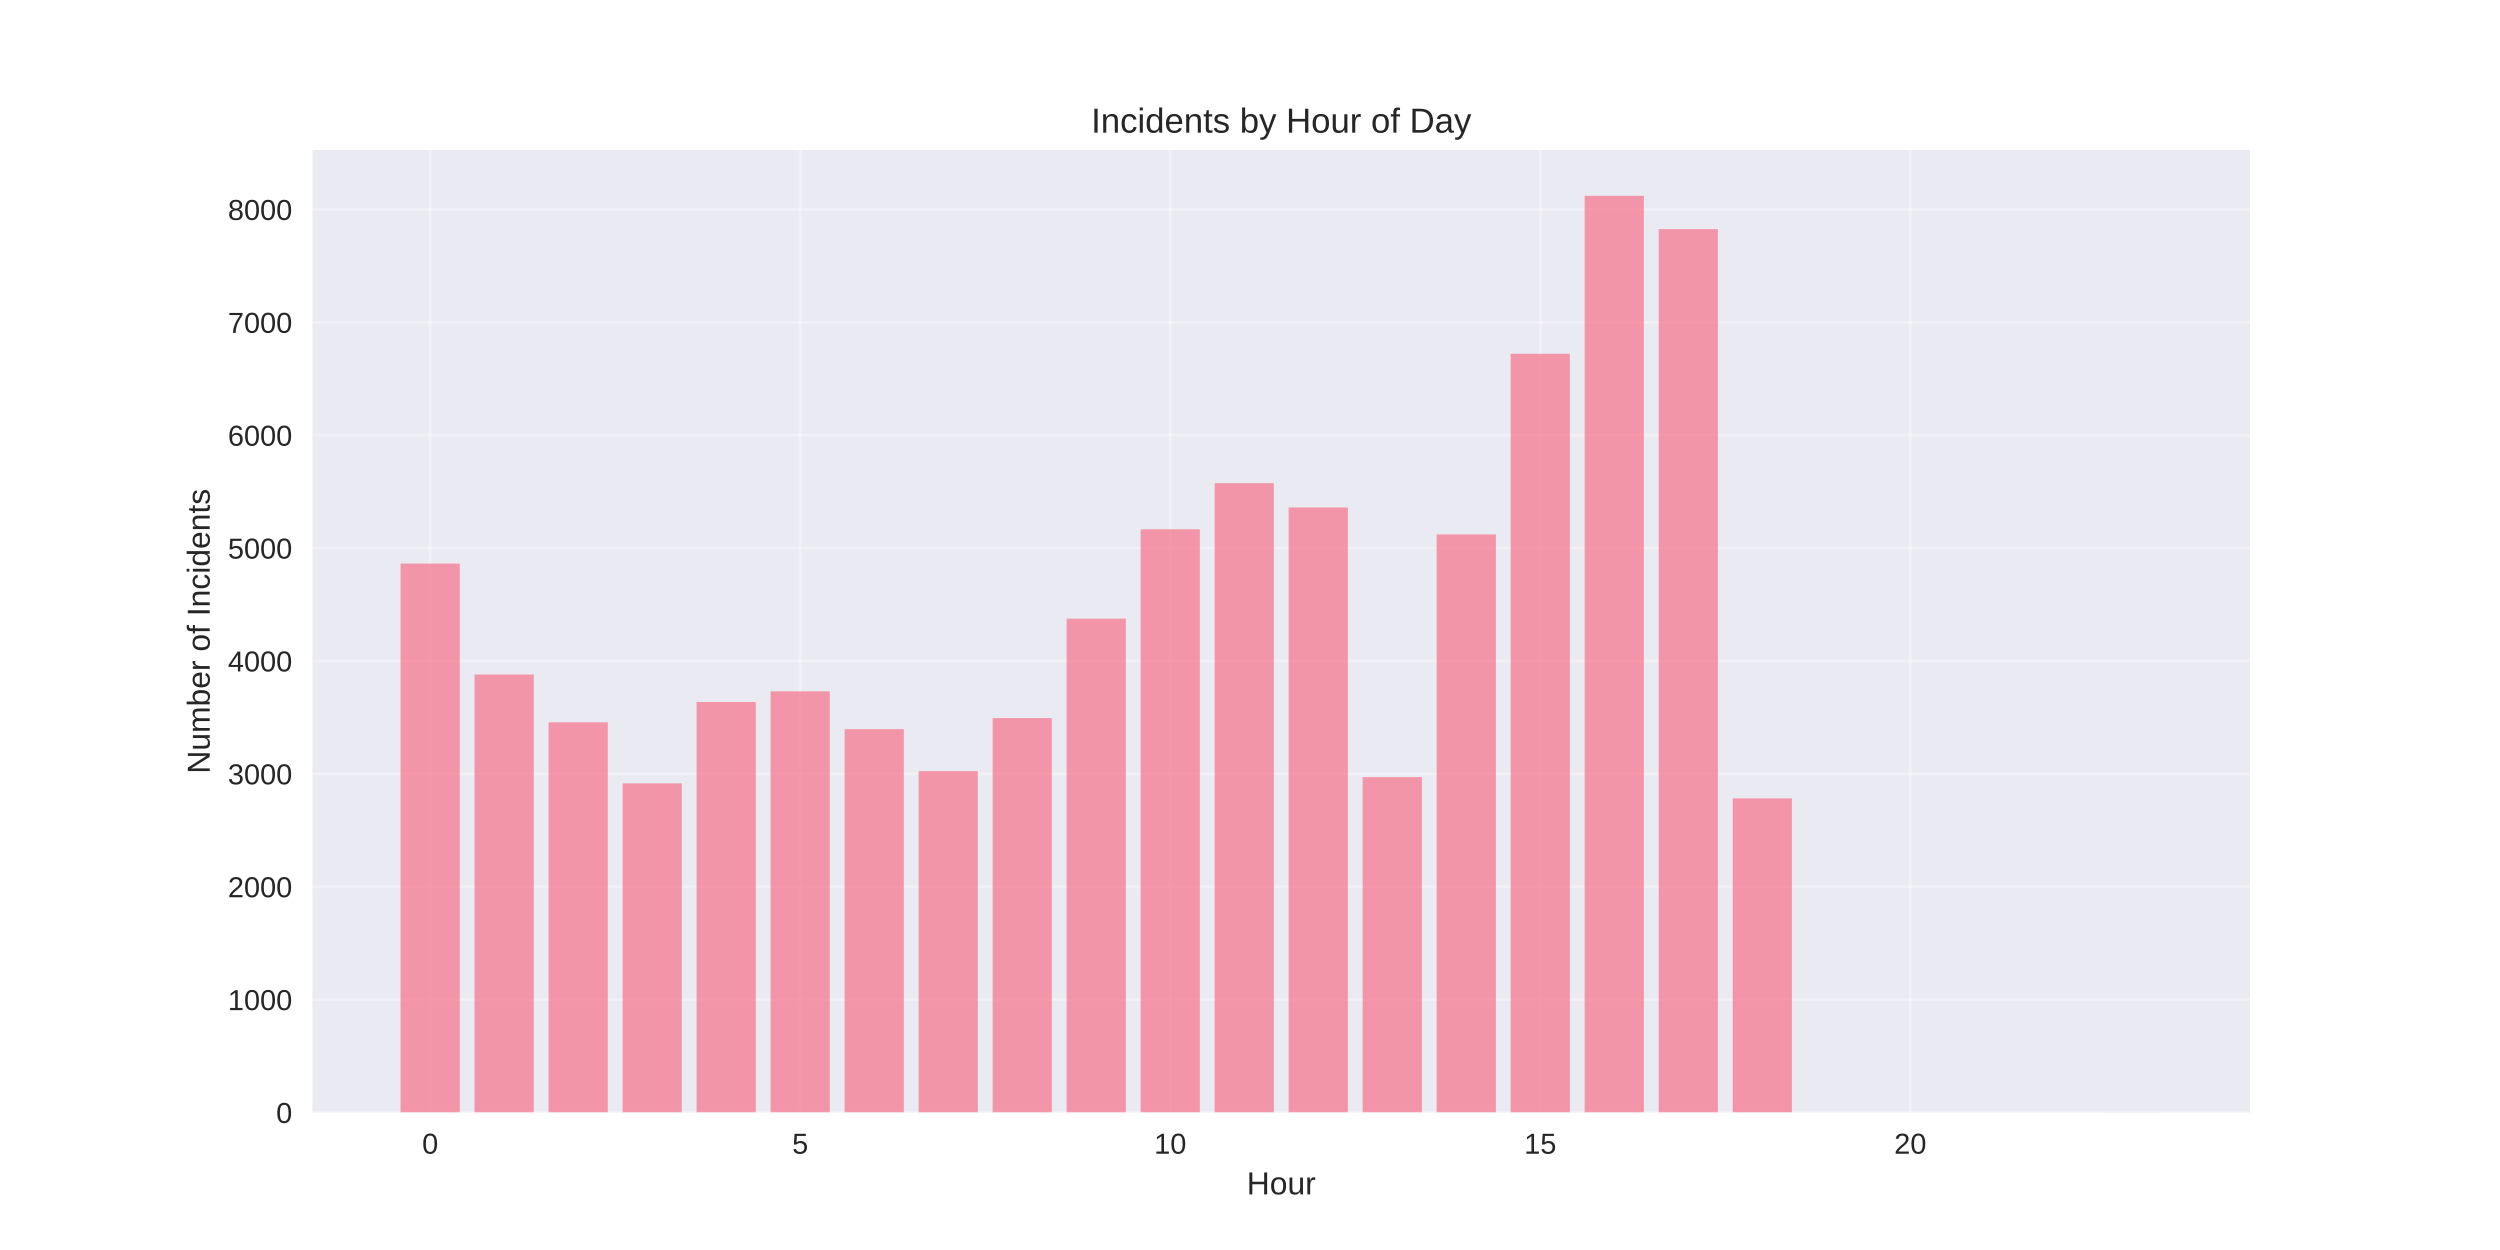
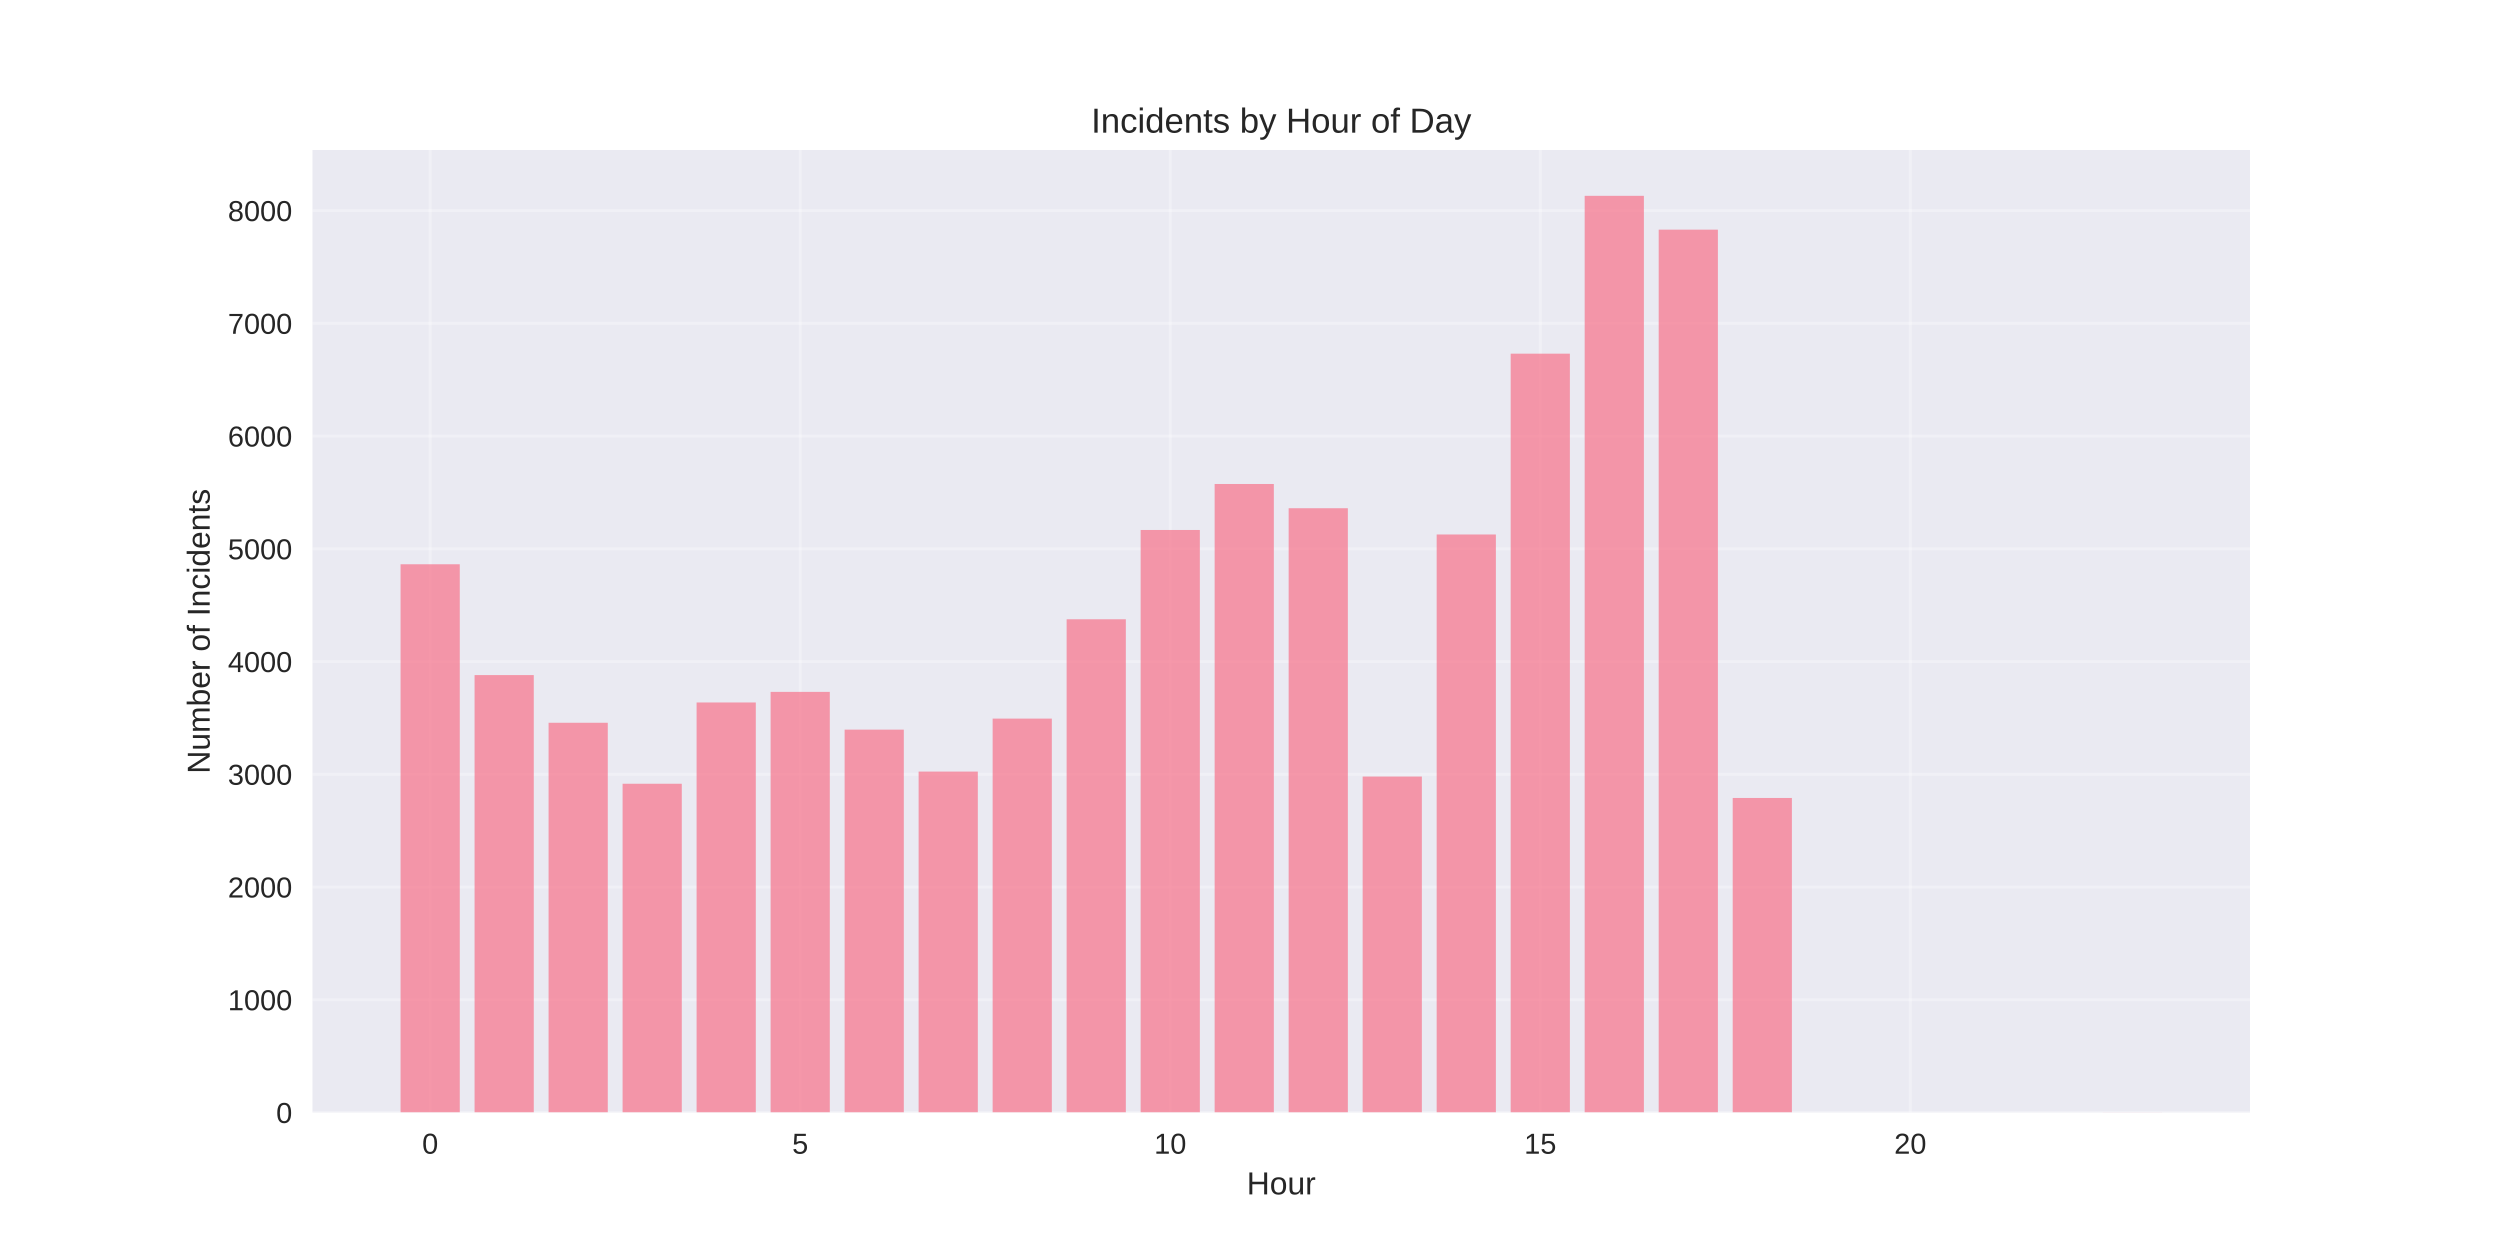
<svg xmlns="http://www.w3.org/2000/svg" width="864pt" height="432pt" viewBox="0 0 864 432" version="1.1">
  <defs>
    <style type="text/css">*{stroke-linejoin: round; stroke-linecap: butt}</style>
  </defs>
  <g id="figure_1">
    <g id="patch_1">
      <path d="M 0 432  L 864 432  L 864 0  L 0 0  z " style="fill: #ffffff" />
    </g>
    <g id="axes_1">
      <g id="patch_2">
        <path d="M 108 384.48  L 777.6 384.48  L 777.6 51.84  L 108 51.84  z " style="fill: #eaeaf2" />
      </g>
      <g id="matplotlib.axis_1">
        <g id="xtick_1">
          <g id="line2d_1">
-             <path d="M 148.667 384.48  L 148.667 51.84  " clip-path="url(#p0270b4605f)" style="fill: none; stroke: #ffffff; stroke-opacity: 0.3; stroke-linecap: round" />
+             <path d="M 148.667 384.48  L 148.667 51.84  " clip-path="url(#pf3b10e6dd5)" style="fill: none; stroke: #ffffff; stroke-opacity: 0.3; stroke-linecap: round" />
          </g>
          <g id="line2d_2" />
          <g id="text_1">
            <text style="fill: #262626; font: 10px 'Arial', 'Liberation Sans', 'DejaVu Sans', 'Bitstream Vera Sans', sans-serif; text-anchor: middle" x="148.667" y="398.727" transform="rotate(-0 148.6671 398.7269)">0</text>
          </g>
        </g>
        <g id="xtick_2">
          <g id="line2d_3">
-             <path d="M 276.551 384.48  L 276.551 51.84  " clip-path="url(#p0270b4605f)" style="fill: none; stroke: #ffffff; stroke-opacity: 0.3; stroke-linecap: round" />
+             <path d="M 276.551 384.48  L 276.551 51.84  " clip-path="url(#pf3b10e6dd5)" style="fill: none; stroke: #ffffff; stroke-opacity: 0.3; stroke-linecap: round" />
          </g>
          <g id="line2d_4" />
          <g id="text_2">
            <text style="fill: #262626; font: 10px 'Arial', 'Liberation Sans', 'DejaVu Sans', 'Bitstream Vera Sans', sans-serif; text-anchor: middle" x="276.551" y="398.727" transform="rotate(-0 276.551 398.7269)">5</text>
          </g>
        </g>
        <g id="xtick_3">
          <g id="line2d_5">
-             <path d="M 404.435 384.48  L 404.435 51.84  " clip-path="url(#p0270b4605f)" style="fill: none; stroke: #ffffff; stroke-opacity: 0.3; stroke-linecap: round" />
+             <path d="M 404.435 384.48  L 404.435 51.84  " clip-path="url(#pf3b10e6dd5)" style="fill: none; stroke: #ffffff; stroke-opacity: 0.3; stroke-linecap: round" />
          </g>
          <g id="line2d_6" />
          <g id="text_3">
            <text style="fill: #262626; font: 10px 'Arial', 'Liberation Sans', 'DejaVu Sans', 'Bitstream Vera Sans', sans-serif; text-anchor: middle" x="404.435" y="398.727" transform="rotate(-0 404.4348 398.7269)">10</text>
          </g>
        </g>
        <g id="xtick_4">
          <g id="line2d_7">
-             <path d="M 532.319 384.48  L 532.319 51.84  " clip-path="url(#p0270b4605f)" style="fill: none; stroke: #ffffff; stroke-opacity: 0.3; stroke-linecap: round" />
+             <path d="M 532.319 384.48  L 532.319 51.84  " clip-path="url(#pf3b10e6dd5)" style="fill: none; stroke: #ffffff; stroke-opacity: 0.3; stroke-linecap: round" />
          </g>
          <g id="line2d_8" />
          <g id="text_4">
            <text style="fill: #262626; font: 10px 'Arial', 'Liberation Sans', 'DejaVu Sans', 'Bitstream Vera Sans', sans-serif; text-anchor: middle" x="532.319" y="398.727" transform="rotate(-0 532.3187 398.7269)">15</text>
          </g>
        </g>
        <g id="xtick_5">
          <g id="line2d_9">
-             <path d="M 660.203 384.48  L 660.203 51.84  " clip-path="url(#p0270b4605f)" style="fill: none; stroke: #ffffff; stroke-opacity: 0.3; stroke-linecap: round" />
+             <path d="M 660.203 384.48  L 660.203 51.84  " clip-path="url(#pf3b10e6dd5)" style="fill: none; stroke: #ffffff; stroke-opacity: 0.3; stroke-linecap: round" />
          </g>
          <g id="line2d_10" />
          <g id="text_5">
            <text style="fill: #262626; font: 10px 'Arial', 'Liberation Sans', 'DejaVu Sans', 'Bitstream Vera Sans', sans-serif; text-anchor: middle" x="660.203" y="398.727" transform="rotate(-0 660.2026 398.7269)">20</text>
          </g>
        </g>
        <g id="text_6">
          <text style="fill: #262626; font: 11px 'Arial', 'Liberation Sans', 'DejaVu Sans', 'Bitstream Vera Sans', sans-serif; text-anchor: middle" x="442.8" y="412.773" transform="rotate(-0 442.8 412.7734)">Hour</text>
        </g>
      </g>
      <g id="matplotlib.axis_2">
        <g id="ytick_1">
          <g id="line2d_11">
-             <path d="M 108 384.48  L 777.6 384.48  " clip-path="url(#p0270b4605f)" style="fill: none; stroke: #ffffff; stroke-opacity: 0.3; stroke-linecap: round" />
+             <path d="M 108 384.48  L 777.6 384.48  " clip-path="url(#pf3b10e6dd5)" style="fill: none; stroke: #ffffff; stroke-opacity: 0.3; stroke-linecap: round" />
          </g>
          <g id="line2d_12" />
          <g id="text_7">
            <text style="fill: #262626; font: 10px 'Arial', 'Liberation Sans', 'DejaVu Sans', 'Bitstream Vera Sans', sans-serif; text-anchor: end" x="101" y="388.103" transform="rotate(-0 101 388.1034)">0</text>
          </g>
        </g>
        <g id="ytick_2">
          <g id="line2d_13">
-             <path d="M 108 345.47  L 777.6 345.47  " clip-path="url(#p0270b4605f)" style="fill: none; stroke: #ffffff; stroke-opacity: 0.3; stroke-linecap: round" />
+             <path d="M 108 345.518  L 777.6 345.518  " clip-path="url(#pf3b10e6dd5)" style="fill: none; stroke: #ffffff; stroke-opacity: 0.3; stroke-linecap: round" />
          </g>
          <g id="line2d_14" />
          <g id="text_8">
-             <text style="fill: #262626; font: 10px 'Arial', 'Liberation Sans', 'DejaVu Sans', 'Bitstream Vera Sans', sans-serif; text-anchor: end" x="101" y="349.093" transform="rotate(-0 101 349.0935)">1000</text>
+             <text style="fill: #262626; font: 10px 'Arial', 'Liberation Sans', 'DejaVu Sans', 'Bitstream Vera Sans', sans-serif; text-anchor: end" x="101" y="349.141" transform="rotate(-0 101 349.1414)">1000</text>
          </g>
        </g>
        <g id="ytick_3">
          <g id="line2d_15">
-             <path d="M 108 306.46  L 777.6 306.46  " clip-path="url(#p0270b4605f)" style="fill: none; stroke: #ffffff; stroke-opacity: 0.3; stroke-linecap: round" />
+             <path d="M 108 306.556  L 777.6 306.556  " clip-path="url(#pf3b10e6dd5)" style="fill: none; stroke: #ffffff; stroke-opacity: 0.3; stroke-linecap: round" />
          </g>
          <g id="line2d_16" />
          <g id="text_9">
-             <text style="fill: #262626; font: 10px 'Arial', 'Liberation Sans', 'DejaVu Sans', 'Bitstream Vera Sans', sans-serif; text-anchor: end" x="101" y="310.083" transform="rotate(-0 101 310.0835)">2000</text>
+             <text style="fill: #262626; font: 10px 'Arial', 'Liberation Sans', 'DejaVu Sans', 'Bitstream Vera Sans', sans-serif; text-anchor: end" x="101" y="310.179" transform="rotate(-0 101 310.1794)">2000</text>
          </g>
        </g>
        <g id="ytick_4">
          <g id="line2d_17">
-             <path d="M 108 267.45  L 777.6 267.45  " clip-path="url(#p0270b4605f)" style="fill: none; stroke: #ffffff; stroke-opacity: 0.3; stroke-linecap: round" />
+             <path d="M 108 267.594  L 777.6 267.594  " clip-path="url(#pf3b10e6dd5)" style="fill: none; stroke: #ffffff; stroke-opacity: 0.3; stroke-linecap: round" />
          </g>
          <g id="line2d_18" />
          <g id="text_10">
-             <text style="fill: #262626; font: 10px 'Arial', 'Liberation Sans', 'DejaVu Sans', 'Bitstream Vera Sans', sans-serif; text-anchor: end" x="101" y="271.074" transform="rotate(-0 101 271.0735)">3000</text>
+             <text style="fill: #262626; font: 10px 'Arial', 'Liberation Sans', 'DejaVu Sans', 'Bitstream Vera Sans', sans-serif; text-anchor: end" x="101" y="271.217" transform="rotate(-0 101 271.2174)">3000</text>
          </g>
        </g>
        <g id="ytick_5">
          <g id="line2d_19">
-             <path d="M 108 228.44  L 777.6 228.44  " clip-path="url(#p0270b4605f)" style="fill: none; stroke: #ffffff; stroke-opacity: 0.3; stroke-linecap: round" />
+             <path d="M 108 228.632  L 777.6 228.632  " clip-path="url(#pf3b10e6dd5)" style="fill: none; stroke: #ffffff; stroke-opacity: 0.3; stroke-linecap: round" />
          </g>
          <g id="line2d_20" />
          <g id="text_11">
-             <text style="fill: #262626; font: 10px 'Arial', 'Liberation Sans', 'DejaVu Sans', 'Bitstream Vera Sans', sans-serif; text-anchor: end" x="101" y="232.064" transform="rotate(-0 101 232.0635)">4000</text>
+             <text style="fill: #262626; font: 10px 'Arial', 'Liberation Sans', 'DejaVu Sans', 'Bitstream Vera Sans', sans-serif; text-anchor: end" x="101" y="232.255" transform="rotate(-0 101 232.2554)">4000</text>
          </g>
        </g>
        <g id="ytick_6">
          <g id="line2d_21">
-             <path d="M 108 189.43  L 777.6 189.43  " clip-path="url(#p0270b4605f)" style="fill: none; stroke: #ffffff; stroke-opacity: 0.3; stroke-linecap: round" />
+             <path d="M 108 189.67  L 777.6 189.67  " clip-path="url(#pf3b10e6dd5)" style="fill: none; stroke: #ffffff; stroke-opacity: 0.3; stroke-linecap: round" />
          </g>
          <g id="line2d_22" />
          <g id="text_12">
-             <text style="fill: #262626; font: 10px 'Arial', 'Liberation Sans', 'DejaVu Sans', 'Bitstream Vera Sans', sans-serif; text-anchor: end" x="101" y="193.054" transform="rotate(-0 101 193.0536)">5000</text>
+             <text style="fill: #262626; font: 10px 'Arial', 'Liberation Sans', 'DejaVu Sans', 'Bitstream Vera Sans', sans-serif; text-anchor: end" x="101" y="193.293" transform="rotate(-0 101 193.2935)">5000</text>
          </g>
        </g>
        <g id="ytick_7">
          <g id="line2d_23">
-             <path d="M 108 150.42  L 777.6 150.42  " clip-path="url(#p0270b4605f)" style="fill: none; stroke: #ffffff; stroke-opacity: 0.3; stroke-linecap: round" />
+             <path d="M 108 150.708  L 777.6 150.708  " clip-path="url(#pf3b10e6dd5)" style="fill: none; stroke: #ffffff; stroke-opacity: 0.3; stroke-linecap: round" />
          </g>
          <g id="line2d_24" />
          <g id="text_13">
-             <text style="fill: #262626; font: 10px 'Arial', 'Liberation Sans', 'DejaVu Sans', 'Bitstream Vera Sans', sans-serif; text-anchor: end" x="101" y="154.044" transform="rotate(-0 101 154.0436)">6000</text>
+             <text style="fill: #262626; font: 10px 'Arial', 'Liberation Sans', 'DejaVu Sans', 'Bitstream Vera Sans', sans-serif; text-anchor: end" x="101" y="154.331" transform="rotate(-0 101 154.3315)">6000</text>
          </g>
        </g>
        <g id="ytick_8">
          <g id="line2d_25">
-             <path d="M 108 111.41  L 777.6 111.41  " clip-path="url(#p0270b4605f)" style="fill: none; stroke: #ffffff; stroke-opacity: 0.3; stroke-linecap: round" />
+             <path d="M 108 111.746  L 777.6 111.746  " clip-path="url(#pf3b10e6dd5)" style="fill: none; stroke: #ffffff; stroke-opacity: 0.3; stroke-linecap: round" />
          </g>
          <g id="line2d_26" />
          <g id="text_14">
-             <text style="fill: #262626; font: 10px 'Arial', 'Liberation Sans', 'DejaVu Sans', 'Bitstream Vera Sans', sans-serif; text-anchor: end" x="101" y="115.034" transform="rotate(-0 101 115.0336)">7000</text>
+             <text style="fill: #262626; font: 10px 'Arial', 'Liberation Sans', 'DejaVu Sans', 'Bitstream Vera Sans', sans-serif; text-anchor: end" x="101" y="115.369" transform="rotate(-0 101 115.3695)">7000</text>
          </g>
        </g>
        <g id="ytick_9">
          <g id="line2d_27">
-             <path d="M 108 72.4  L 777.6 72.4  " clip-path="url(#p0270b4605f)" style="fill: none; stroke: #ffffff; stroke-opacity: 0.3; stroke-linecap: round" />
+             <path d="M 108 72.784  L 777.6 72.784  " clip-path="url(#pf3b10e6dd5)" style="fill: none; stroke: #ffffff; stroke-opacity: 0.3; stroke-linecap: round" />
          </g>
          <g id="line2d_28" />
          <g id="text_15">
-             <text style="fill: #262626; font: 10px 'Arial', 'Liberation Sans', 'DejaVu Sans', 'Bitstream Vera Sans', sans-serif; text-anchor: end" x="101" y="76.024" transform="rotate(-0 101 76.02364)">8000</text>
+             <text style="fill: #262626; font: 10px 'Arial', 'Liberation Sans', 'DejaVu Sans', 'Bitstream Vera Sans', sans-serif; text-anchor: end" x="101" y="76.407" transform="rotate(-0 101 76.40746)">8000</text>
          </g>
        </g>
        <g id="text_16">
          <text style="fill: #262626; font: 11px 'Arial', 'Liberation Sans', 'DejaVu Sans', 'Bitstream Vera Sans', sans-serif; text-anchor: middle" x="72.474" y="218.16" transform="rotate(-90 72.47375 218.16)">Number of Incidents</text>
        </g>
      </g>
      <g id="patch_3">
-         <path d="M 138.436 384.48  L 158.898 384.48  L 158.898 194.774  L 138.436 194.774  z " clip-path="url(#p0270b4605f)" style="fill: #f77189; opacity: 0.7" />
+         <path d="M 138.436 384.48  L 158.898 384.48  L 158.898 195.008  L 138.436 195.008  z " clip-path="url(#pf3b10e6dd5)" style="fill: #f77189; opacity: 0.7" />
      </g>
      <g id="patch_4">
-         <path d="M 164.013 384.48  L 184.475 384.48  L 184.475 233.121  L 164.013 233.121  z " clip-path="url(#p0270b4605f)" style="fill: #f77189; opacity: 0.7" />
+         <path d="M 164.013 384.48  L 184.475 384.48  L 184.475 233.307  L 164.013 233.307  z " clip-path="url(#pf3b10e6dd5)" style="fill: #f77189; opacity: 0.7" />
      </g>
      <g id="patch_5">
-         <path d="M 189.59 384.48  L 210.051 384.48  L 210.051 249.623  L 189.59 249.623  z " clip-path="url(#p0270b4605f)" style="fill: #f77189; opacity: 0.7" />
+         <path d="M 189.59 384.48  L 210.051 384.48  L 210.051 249.788  L 189.59 249.788  z " clip-path="url(#pf3b10e6dd5)" style="fill: #f77189; opacity: 0.7" />
      </g>
      <g id="patch_6">
-         <path d="M 215.167 384.48  L 235.628 384.48  L 235.628 270.727  L 215.167 270.727  z " clip-path="url(#p0270b4605f)" style="fill: #f77189; opacity: 0.7" />
+         <path d="M 215.167 384.48  L 235.628 384.48  L 235.628 270.867  L 215.167 270.867  z " clip-path="url(#pf3b10e6dd5)" style="fill: #f77189; opacity: 0.7" />
      </g>
      <g id="patch_7">
-         <path d="M 240.743 384.48  L 261.205 384.48  L 261.205 242.601  L 240.743 242.601  z " clip-path="url(#p0270b4605f)" style="fill: #f77189; opacity: 0.7" />
+         <path d="M 240.743 384.48  L 261.205 384.48  L 261.205 242.775  L 240.743 242.775  z " clip-path="url(#pf3b10e6dd5)" style="fill: #f77189; opacity: 0.7" />
      </g>
      <g id="patch_8">
-         <path d="M 266.32 384.48  L 286.782 384.48  L 286.782 238.934  L 266.32 238.934  z " clip-path="url(#p0270b4605f)" style="fill: #f77189; opacity: 0.7" />
+         <path d="M 266.32 384.48  L 286.782 384.48  L 286.782 239.113  L 266.32 239.113  z " clip-path="url(#pf3b10e6dd5)" style="fill: #f77189; opacity: 0.7" />
      </g>
      <g id="patch_9">
-         <path d="M 291.897 384.48  L 312.358 384.48  L 312.358 252.002  L 291.897 252.002  z " clip-path="url(#p0270b4605f)" style="fill: #f77189; opacity: 0.7" />
+         <path d="M 291.897 384.48  L 312.358 384.48  L 312.358 252.165  L 291.897 252.165  z " clip-path="url(#pf3b10e6dd5)" style="fill: #f77189; opacity: 0.7" />
      </g>
      <g id="patch_10">
-         <path d="M 317.474 384.48  L 337.935 384.48  L 337.935 266.514  L 317.474 266.514  z " clip-path="url(#p0270b4605f)" style="fill: #f77189; opacity: 0.7" />
+         <path d="M 317.474 384.48  L 337.935 384.48  L 337.935 266.659  L 317.474 266.659  z " clip-path="url(#pf3b10e6dd5)" style="fill: #f77189; opacity: 0.7" />
      </g>
      <g id="patch_11">
-         <path d="M 343.051 384.48  L 363.512 384.48  L 363.512 248.179  L 343.051 248.179  z " clip-path="url(#p0270b4605f)" style="fill: #f77189; opacity: 0.7" />
+         <path d="M 343.051 384.48  L 363.512 384.48  L 363.512 248.347  L 343.051 248.347  z " clip-path="url(#pf3b10e6dd5)" style="fill: #f77189; opacity: 0.7" />
      </g>
      <g id="patch_12">
-         <path d="M 368.627 384.48  L 389.089 384.48  L 389.089 213.811  L 368.627 213.811  z " clip-path="url(#p0270b4605f)" style="fill: #f77189; opacity: 0.7" />
+         <path d="M 368.627 384.48  L 389.089 384.48  L 389.089 214.021  L 368.627 214.021  z " clip-path="url(#pf3b10e6dd5)" style="fill: #f77189; opacity: 0.7" />
      </g>
      <g id="patch_13">
-         <path d="M 394.204 384.48  L 414.666 384.48  L 414.666 182.915  L 394.204 182.915  z " clip-path="url(#p0270b4605f)" style="fill: #f77189; opacity: 0.7" />
+         <path d="M 394.204 384.48  L 414.666 384.48  L 414.666 183.163  L 394.204 183.163  z " clip-path="url(#pf3b10e6dd5)" style="fill: #f77189; opacity: 0.7" />
      </g>
      <g id="patch_14">
-         <path d="M 419.781 384.48  L 440.242 384.48  L 440.242 166.999  L 419.781 166.999  z " clip-path="url(#p0270b4605f)" style="fill: #f77189; opacity: 0.7" />
+         <path d="M 419.781 384.48  L 440.242 384.48  L 440.242 167.267  L 419.781 167.267  z " clip-path="url(#pf3b10e6dd5)" style="fill: #f77189; opacity: 0.7" />
      </g>
      <g id="patch_15">
-         <path d="M 445.358 384.48  L 465.819 384.48  L 465.819 175.387  L 445.358 175.387  z " clip-path="url(#p0270b4605f)" style="fill: #f77189; opacity: 0.7" />
+         <path d="M 445.358 384.48  L 465.819 384.48  L 465.819 175.644  L 445.358 175.644  z " clip-path="url(#pf3b10e6dd5)" style="fill: #f77189; opacity: 0.7" />
      </g>
      <g id="patch_16">
-         <path d="M 470.934 384.48  L 491.396 384.48  L 491.396 268.581  L 470.934 268.581  z " clip-path="url(#p0270b4605f)" style="fill: #f77189; opacity: 0.7" />
+         <path d="M 470.934 384.48  L 491.396 384.48  L 491.396 268.373  L 470.934 268.373  z " clip-path="url(#pf3b10e6dd5)" style="fill: #f77189; opacity: 0.7" />
      </g>
      <g id="patch_17">
-         <path d="M 496.511 384.48  L 516.973 384.48  L 516.973 184.71  L 496.511 184.71  z " clip-path="url(#p0270b4605f)" style="fill: #f77189; opacity: 0.7" />
+         <path d="M 496.511 384.48  L 516.973 384.48  L 516.973 184.722  L 496.511 184.722  z " clip-path="url(#pf3b10e6dd5)" style="fill: #f77189; opacity: 0.7" />
      </g>
      <g id="patch_18">
-         <path d="M 522.088 384.48  L 542.549 384.48  L 542.549 122.255  L 522.088 122.255  z " clip-path="url(#p0270b4605f)" style="fill: #f77189; opacity: 0.7" />
+         <path d="M 522.088 384.48  L 542.549 384.48  L 542.549 122.227  L 522.088 122.227  z " clip-path="url(#pf3b10e6dd5)" style="fill: #f77189; opacity: 0.7" />
      </g>
      <g id="patch_19">
-         <path d="M 547.665 384.48  L 568.126 384.48  L 568.126 67.68  L 547.665 67.68  z " clip-path="url(#p0270b4605f)" style="fill: #f77189; opacity: 0.7" />
+         <path d="M 547.665 384.48  L 568.126 384.48  L 568.126 67.68  L 547.665 67.68  z " clip-path="url(#pf3b10e6dd5)" style="fill: #f77189; opacity: 0.7" />
      </g>
      <g id="patch_20">
-         <path d="M 573.242 384.48  L 593.703 384.48  L 593.703 79.188  L 573.242 79.188  z " clip-path="url(#p0270b4605f)" style="fill: #f77189; opacity: 0.7" />
+         <path d="M 573.242 384.48  L 593.703 384.48  L 593.703 79.369  L 573.242 79.369  z " clip-path="url(#pf3b10e6dd5)" style="fill: #f77189; opacity: 0.7" />
      </g>
      <g id="patch_21">
-         <path d="M 598.818 384.48  L 619.28 384.48  L 619.28 275.915  L 598.818 275.915  z " clip-path="url(#p0270b4605f)" style="fill: #f77189; opacity: 0.7" />
+         <path d="M 598.818 384.48  L 619.28 384.48  L 619.28 275.776  L 598.818 275.776  z " clip-path="url(#pf3b10e6dd5)" style="fill: #f77189; opacity: 0.7" />
      </g>
      <g id="patch_22">
-         <path d="M 726.702 384.48  L 747.164 384.48  L 747.164 384.441  L 726.702 384.441  z " clip-path="url(#p0270b4605f)" style="fill: #f77189; opacity: 0.7" />
+         <path d="M 726.702 384.48  L 747.164 384.48  L 747.164 384.441  L 726.702 384.441  z " clip-path="url(#pf3b10e6dd5)" style="fill: #f77189; opacity: 0.7" />
      </g>
      <g id="patch_23">
        <path d="M 108 384.48  L 108 51.84  " style="fill: none" />
      </g>
      <g id="patch_24">
        <path d="M 777.6 384.48  L 777.6 51.84  " style="fill: none" />
      </g>
      <g id="patch_25">
        <path d="M 108 384.48  L 777.6 384.48  " style="fill: none" />
      </g>
      <g id="patch_26">
        <path d="M 108 51.84  L 777.6 51.84  " style="fill: none" />
      </g>
      <g id="text_17">
        <text style="fill: #262626; font: 12px 'Arial', 'Liberation Sans', 'DejaVu Sans', 'Bitstream Vera Sans', sans-serif; text-anchor: middle" x="442.8" y="45.84" transform="rotate(-0 442.8 45.84)">Incidents by Hour of Day</text>
      </g>
    </g>
  </g>
  <defs>
-     <clipPath id="p0270b4605f">
+     <clipPath id="pf3b10e6dd5">
      <rect x="108" y="51.84" width="669.6" height="332.64" />
    </clipPath>
  </defs>
</svg>
